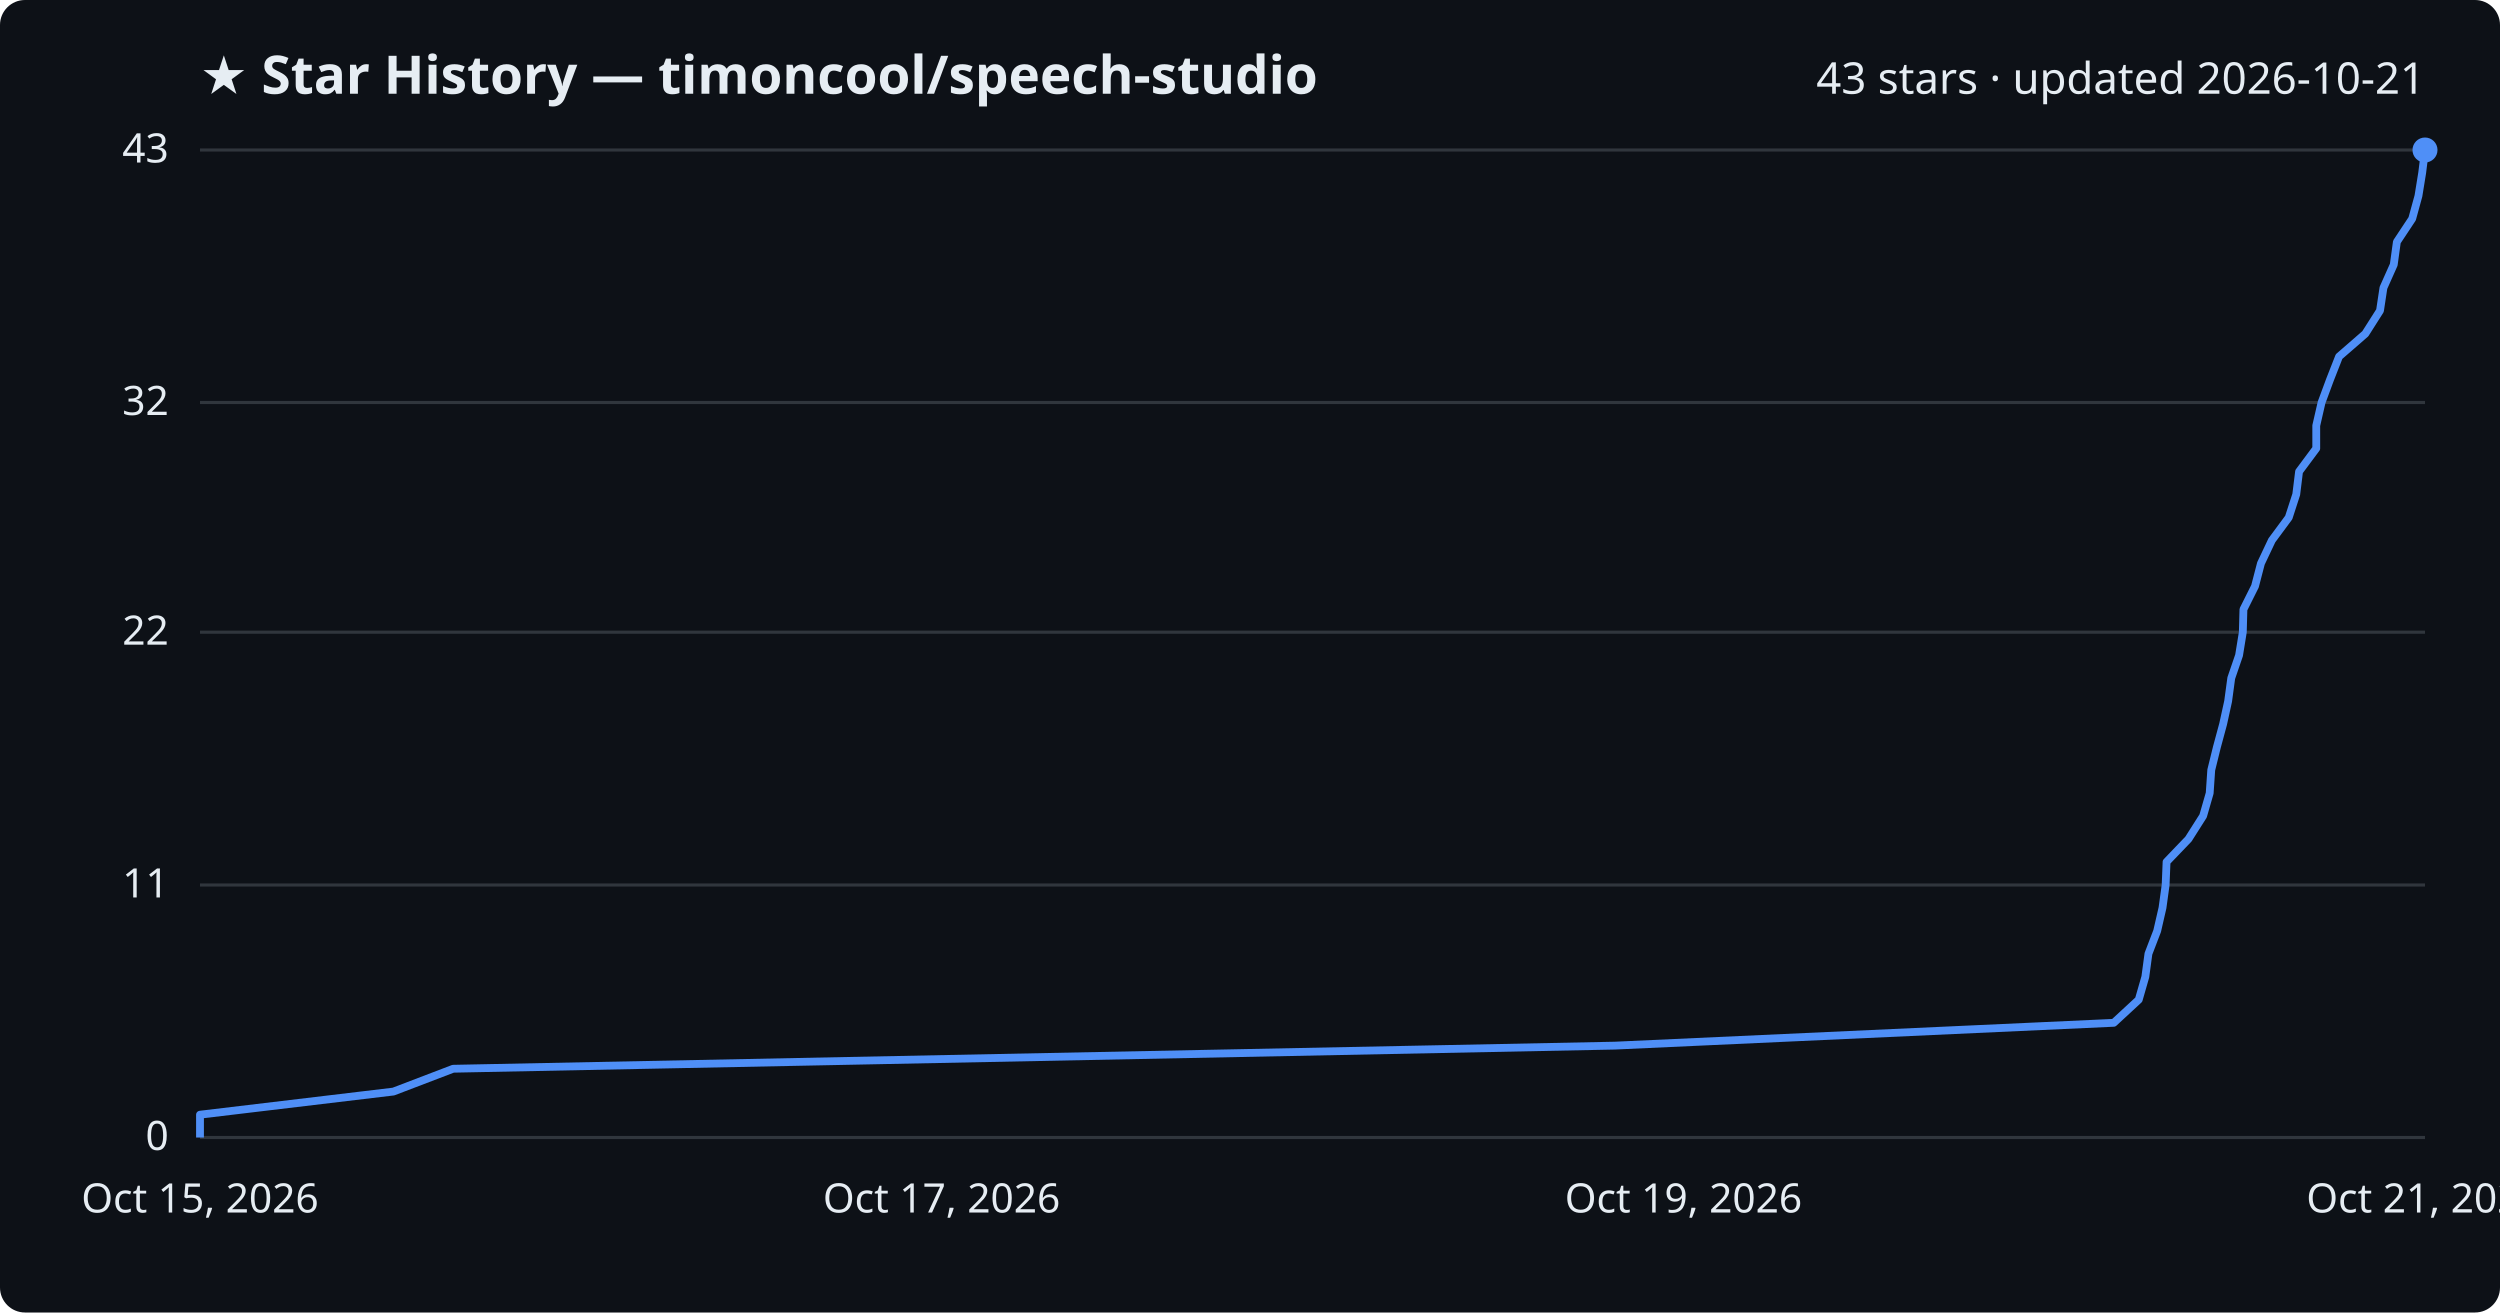
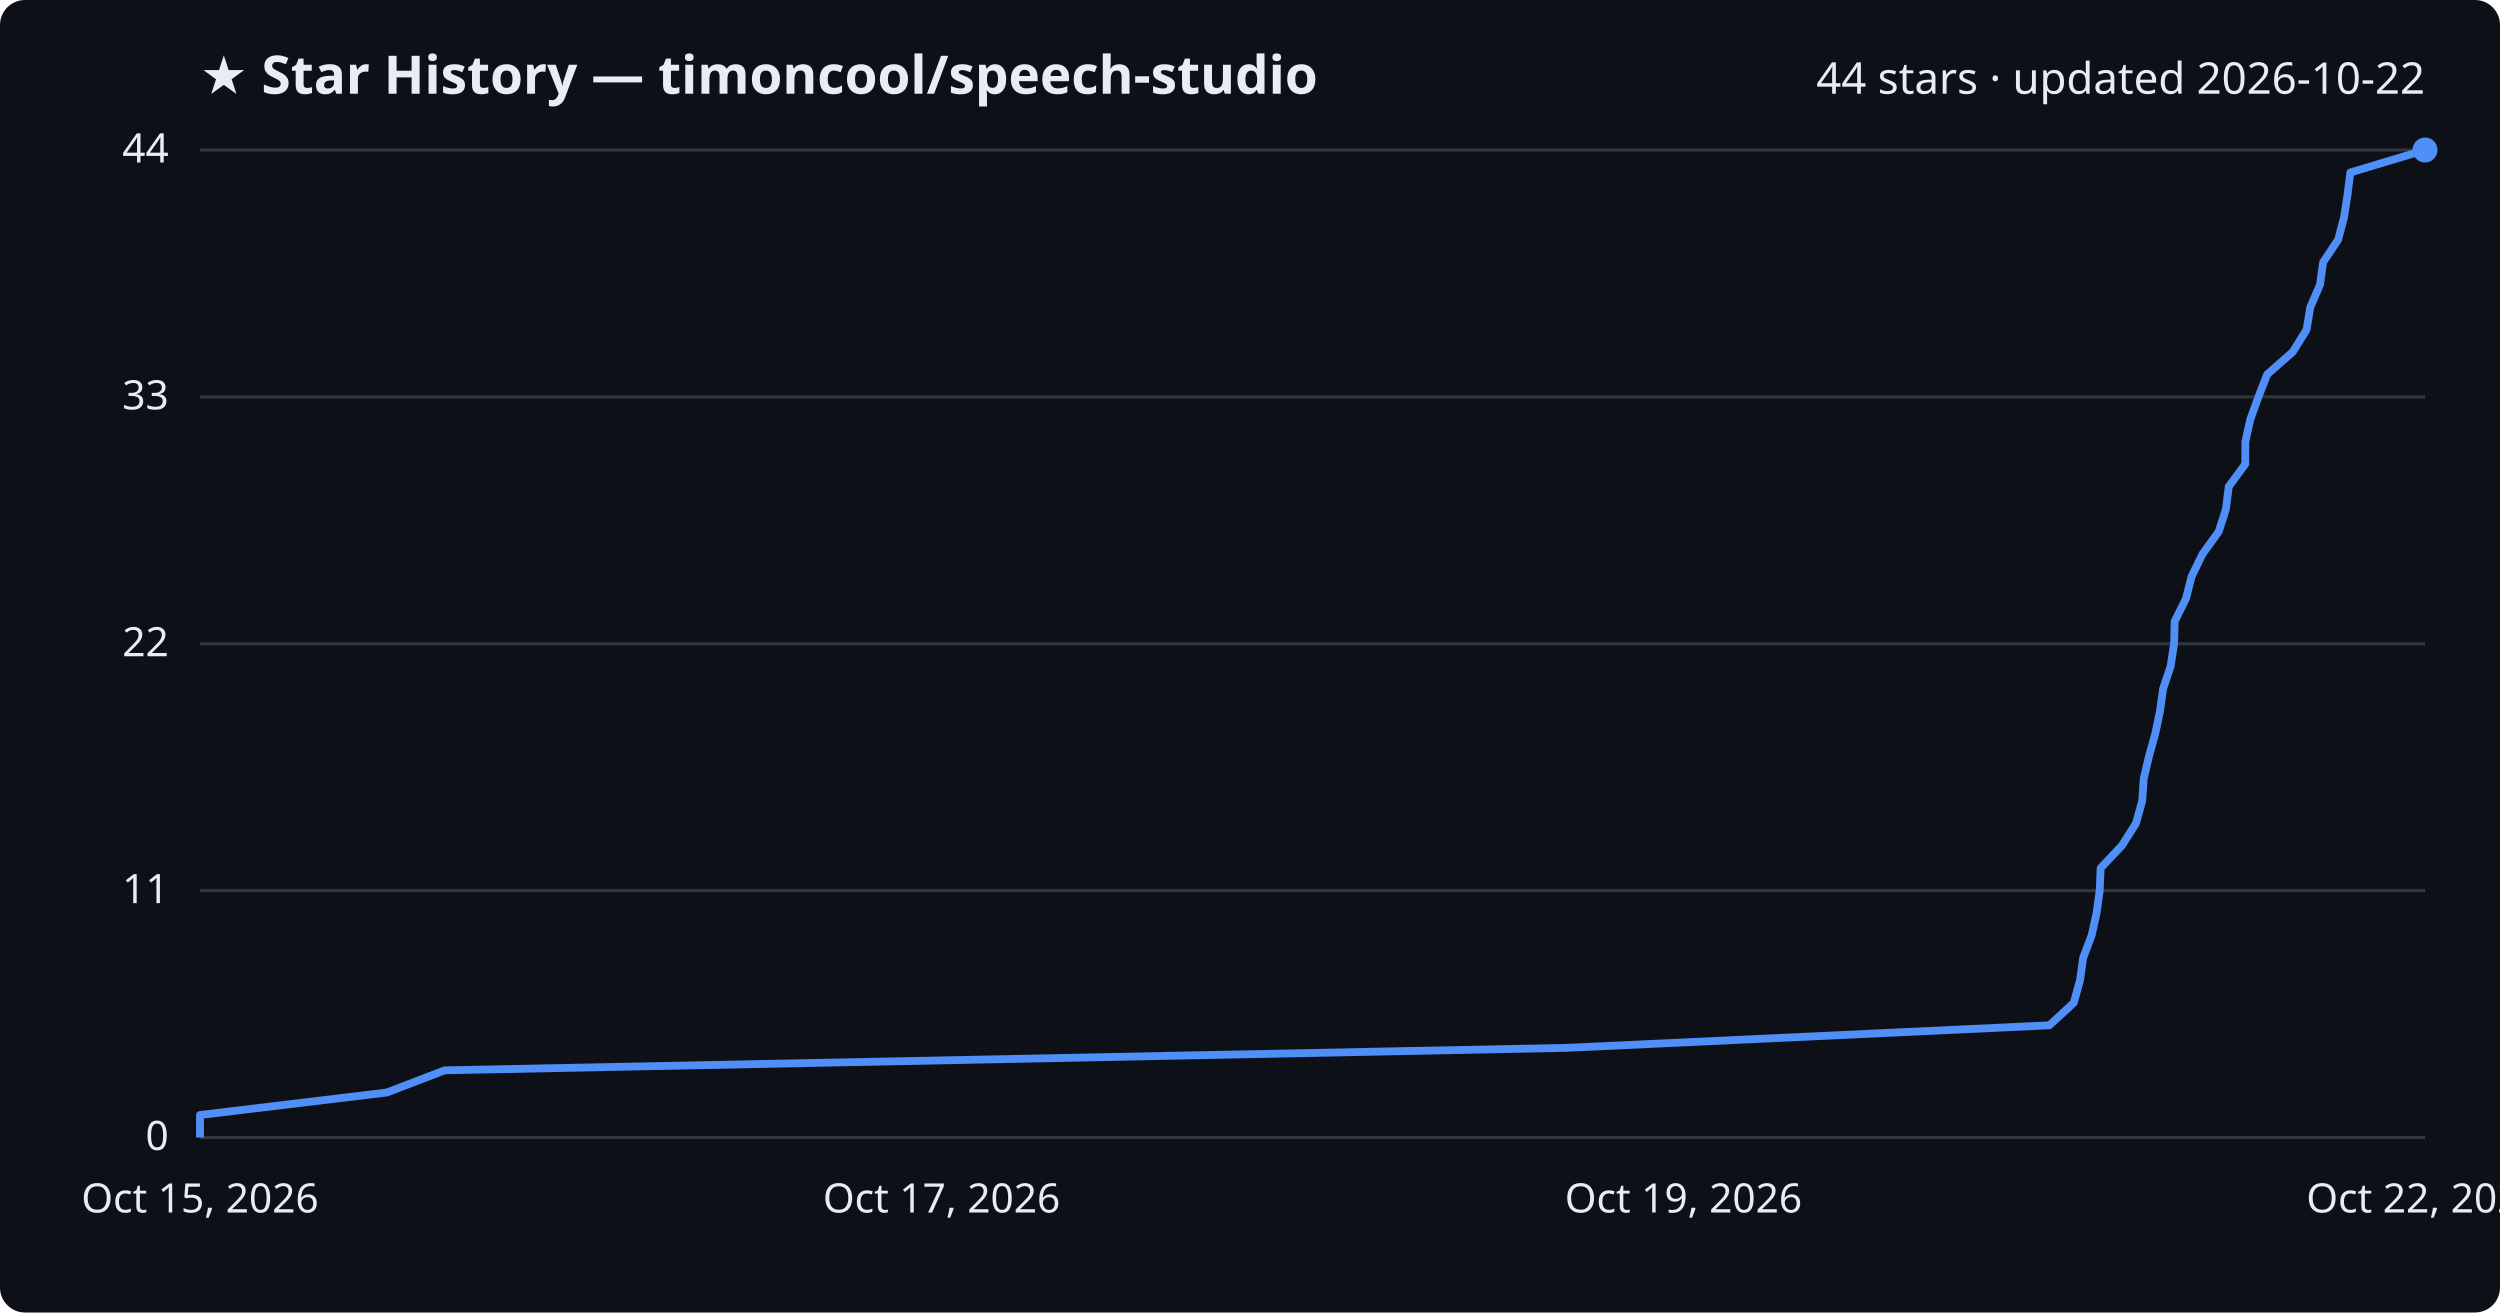
<svg xmlns="http://www.w3.org/2000/svg" viewBox="0 0 800 420" font-family="Segoe UI, sans-serif">
  <rect width="800" height="420" fill="#0d1117" rx="8" />
  <text x="64" y="30" fill="#e6edf3" font-size="17" font-weight="700">★ Star History — timoncool/speech-studio</text>
-   <text x="776" y="30" fill="#e6edf3" font-size="14" text-anchor="end">43 stars · updated 2026-10-21</text>
+   <text x="776" y="30" fill="#e6edf3" font-size="14" text-anchor="end">44 stars · updated 2026-10-22</text>
  <line x1="64" y1="364.0" x2="776" y2="364.0" stroke="#30363d" stroke-width="1" />
  <text x="54" y="368.0" fill="#e6edf3" font-size="13" text-anchor="end">0</text>
-   <line x1="64" y1="283.2" x2="776" y2="283.2" stroke="#30363d" stroke-width="1" />
-   <text x="54" y="287.2" fill="#e6edf3" font-size="13" text-anchor="end">11</text>
-   <line x1="64" y1="202.3" x2="776" y2="202.3" stroke="#30363d" stroke-width="1" />
-   <text x="54" y="206.3" fill="#e6edf3" font-size="13" text-anchor="end">22</text>
-   <line x1="64" y1="128.8" x2="776" y2="128.8" stroke="#30363d" stroke-width="1" />
-   <text x="54" y="132.8" fill="#e6edf3" font-size="13" text-anchor="end">32</text>
+   <line x1="64" y1="285.0" x2="776" y2="285.0" stroke="#30363d" stroke-width="1" />
+   <text x="54" y="289.0" fill="#e6edf3" font-size="13" text-anchor="end">11</text>
+   <line x1="64" y1="206.0" x2="776" y2="206.0" stroke="#30363d" stroke-width="1" />
+   <text x="54" y="210.0" fill="#e6edf3" font-size="13" text-anchor="end">22</text>
+   <line x1="64" y1="127.0" x2="776" y2="127.0" stroke="#30363d" stroke-width="1" />
+   <text x="54" y="131.0" fill="#e6edf3" font-size="13" text-anchor="end">33</text>
  <line x1="64" y1="48.0" x2="776" y2="48.0" stroke="#30363d" stroke-width="1" />
-   <text x="54" y="52.0" fill="#e6edf3" font-size="13" text-anchor="end">43</text>
-   <path d="M64.0,364.0 L64.0,356.7 L125.9,349.3 L145.0,342.0 L516.8,334.6 L676.4,327.3 L684.4,319.9 L686.5,312.6 L687.5,305.2 L690.3,297.9 L692.0,290.5 L693.0,283.2 L693.3,275.8 L700.3,268.5 L705.0,261.1 L707.1,253.8 L707.6,246.4 L709.4,239.1 L711.4,231.7 L713.0,224.4 L714.0,217.0 L716.5,209.7 L717.7,202.3 L717.9,195.0 L721.6,187.6 L723.5,180.3 L727.0,172.9 L732.4,165.6 L734.8,158.2 L735.7,150.9 L741.2,143.5 L741.2,136.2 L742.9,128.8 L745.6,121.5 L748.5,114.1 L756.9,106.8 L761.6,99.4 L762.7,92.1 L766.0,84.7 L767.0,77.4 L771.9,70.0 L773.9,62.7 L775.1,55.3 L776.0,48.0 L776.0,48.0" fill="none" stroke="#4f8ff7" stroke-width="2.5" stroke-linejoin="round" />
+   <text x="54" y="52.0" fill="#e6edf3" font-size="13" text-anchor="end">44</text>
+   <path d="M64.0,364.0 L64.0,356.8 L123.8,349.6 L142.3,342.5 L501.6,335.3 L655.8,328.1 L663.6,320.9 L665.6,313.7 L666.6,306.5 L669.3,299.4 L670.9,292.2 L671.9,285.0 L672.2,277.8 L679.0,270.6 L683.5,263.5 L685.5,256.3 L686.0,249.1 L687.7,241.9 L689.7,234.7 L691.2,227.5 L692.2,220.4 L694.6,213.2 L695.7,206.0 L695.9,198.8 L699.5,191.6 L701.3,184.5 L704.8,177.3 L710.0,170.1 L712.3,162.9 L713.2,155.7 L718.5,148.5 L718.5,141.4 L720.1,134.2 L722.7,127.0 L725.5,119.8 L733.7,112.6 L738.1,105.5 L739.3,98.3 L742.4,91.1 L743.4,83.9 L748.2,76.7 L750.1,69.5 L751.2,62.4 L752.1,55.2 L776.0,48.0 L776.0,48.0" fill="none" stroke="#4f8ff7" stroke-width="2.5" stroke-linejoin="round" />
  <circle cx="776.0" cy="48.0" r="4" fill="#4f8ff7" />
  <text x="64.0" y="388" fill="#e6edf3" font-size="13" text-anchor="middle">Oct 15, 2026</text>
  <text x="301.3" y="388" fill="#e6edf3" font-size="13" text-anchor="middle">Oct 17, 2026</text>
  <text x="538.7" y="388" fill="#e6edf3" font-size="13" text-anchor="middle">Oct 19, 2026</text>
-   <text x="776.0" y="388" fill="#e6edf3" font-size="13" text-anchor="middle">Oct 21, 2026</text>
+   <text x="776.0" y="388" fill="#e6edf3" font-size="13" text-anchor="middle">Oct 22, 2026</text>
</svg>
